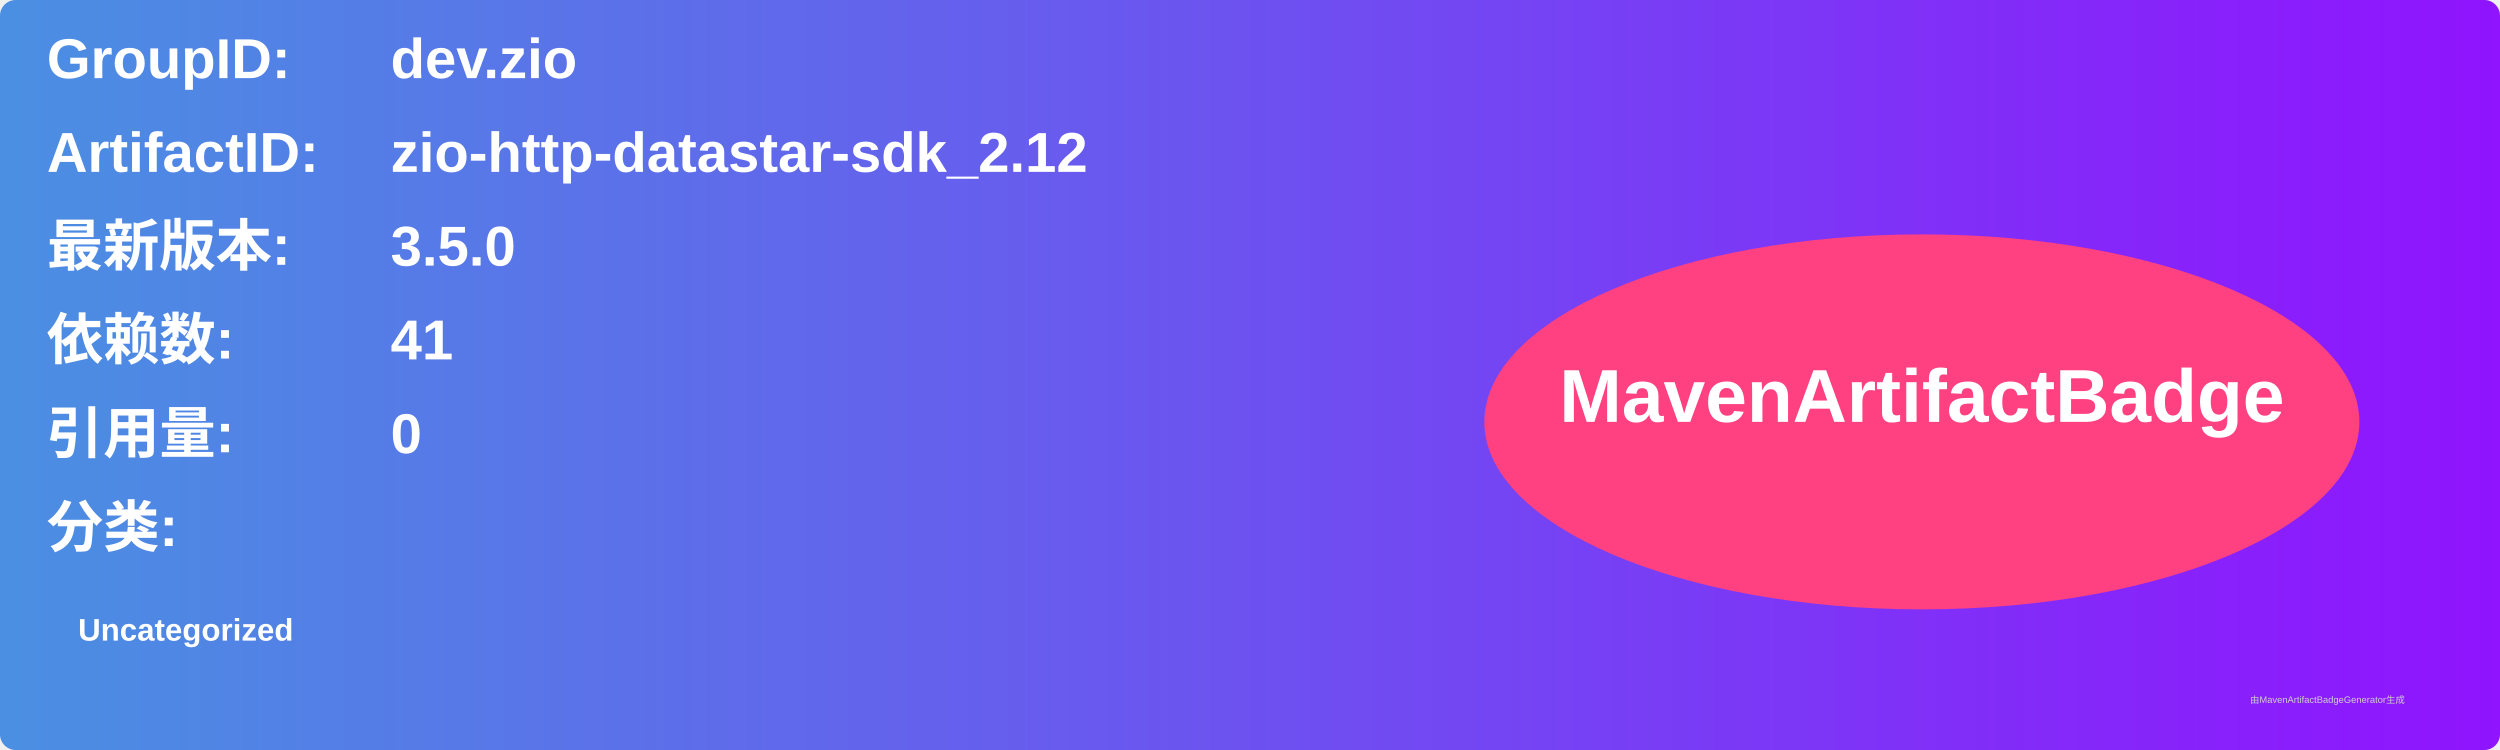
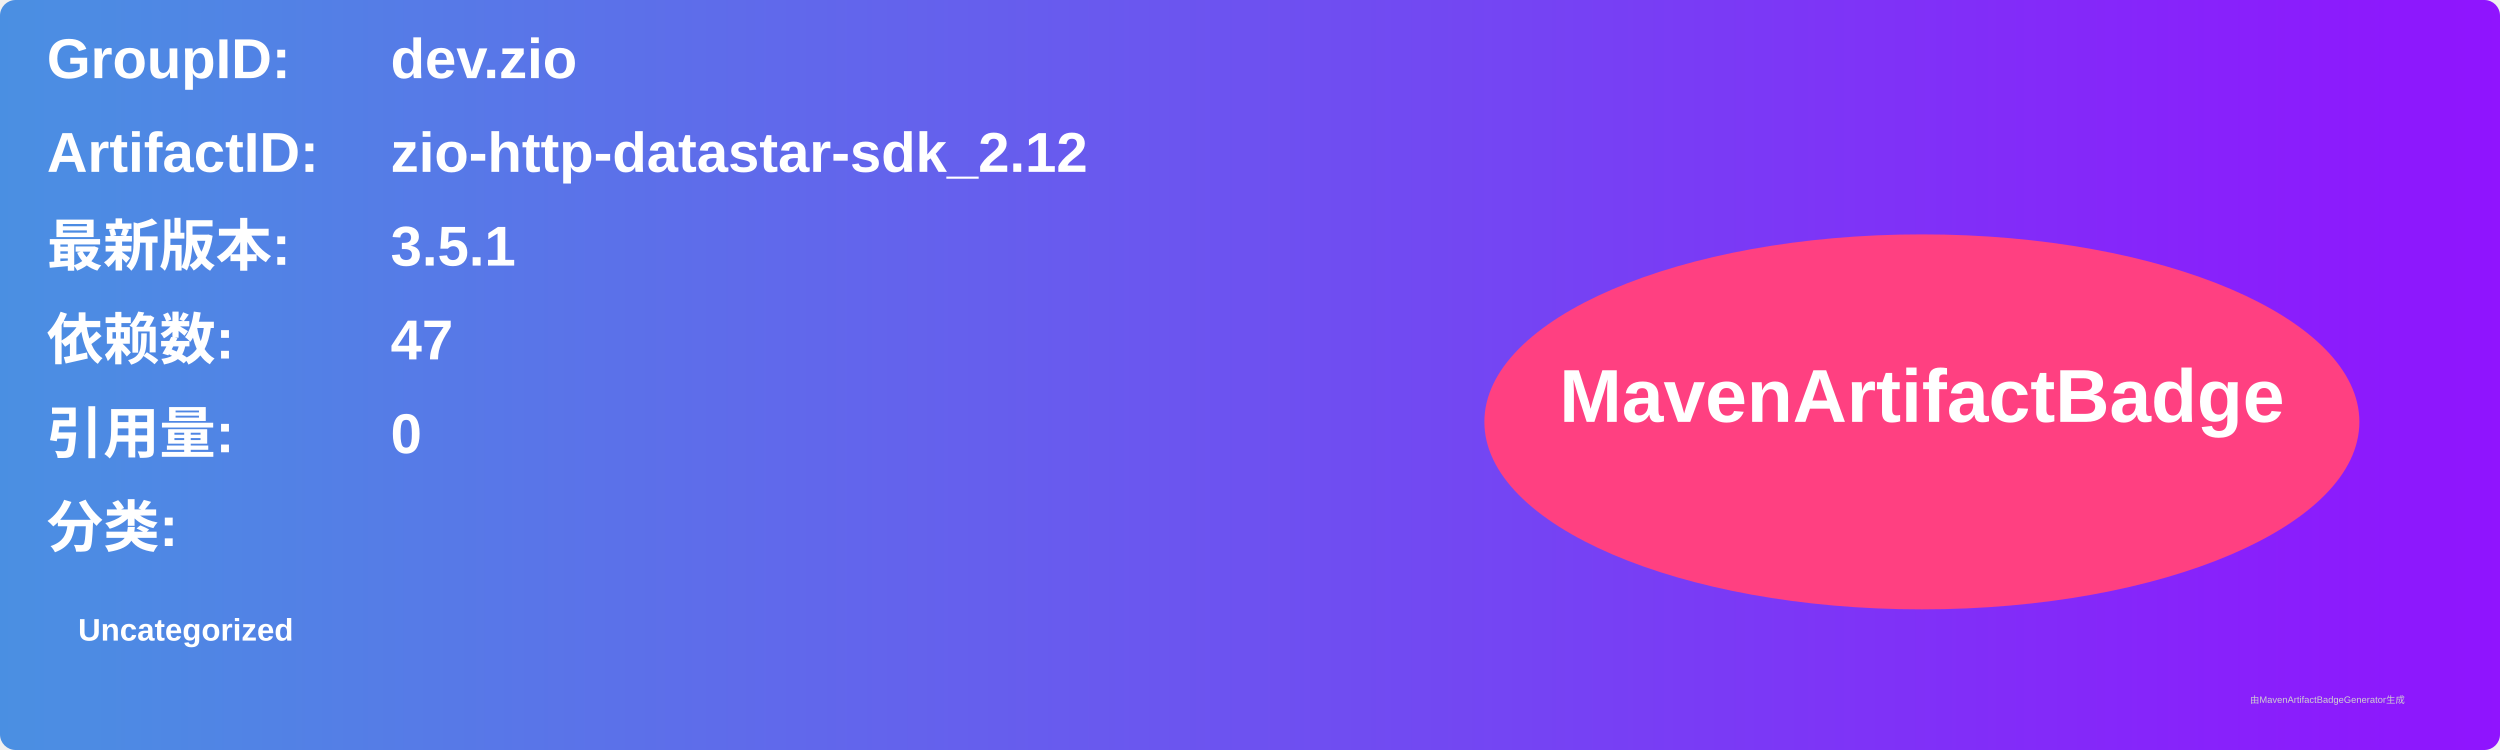
<svg xmlns="http://www.w3.org/2000/svg" width="800" height="240" viewBox="0 0 800 240">
  <linearGradient id="grad" x1="0%" y1="0%" x2="100%" y2="0%">
    <stop offset="0%" stop-color="#4a90e2" />
    <stop offset="100%" stop-color="#9013fe" />
  </linearGradient>
  <rect width="100%" height="100%" rx="5" ry="5" fill="url(#grad)" />
  <g transform="translate(15, 15)">
    <text x="0" y="10" font-family="Arial" font-size="18" fill="white" font-weight="bold" width="260">GroupID:</text>
    <text x="110" y="10" font-family="Arial" font-size="18" fill="white" font-weight="bold" width="460">dev.zio</text>
    <text x="0" y="40" font-family="Arial" font-size="18" fill="white" font-weight="bold" width="260">ArtifactID:</text>
    <text x="110" y="40" font-family="Arial" font-size="18" fill="white" font-weight="bold" width="460">zio-http-datastar-sdk_2.12</text>
    <text x="0" y="70" font-family="Arial" font-size="18" fill="white" font-weight="bold">最新版本:</text>
    <text x="110" y="70" font-family="Arial" font-size="18" fill="white" font-weight="bold">
-       <tspan font-weight="bold">3.5.0</tspan>
+       <tspan font-weight="bold">3.5.1</tspan>
    </text>
    <text x="0" y="100" font-family="Arial" font-size="18" fill="white" font-weight="bold">依赖数: </text>
    <text x="110" y="100" font-family="Arial" font-size="18" fill="white">
-       <tspan font-weight="bold">41</tspan>
+       <tspan font-weight="bold">47</tspan>
    </text>
    <text x="0" y="130" font-family="Arial" font-size="18" fill="white" font-weight="bold">引用量: </text>
    <text x="110" y="130" font-family="Arial" font-size="18" fill="white">
      <tspan font-weight="bold">0</tspan>
    </text>
    <text x="0" y="160" font-family="Arial" font-size="18" fill="white" font-weight="bold">分类:</text>
    <text x="10" y="190" font-family="Arial" font-size="10" fill="white">
      <tspan font-weight="bold">Uncategorized</tspan>
    </text>
    <ellipse cx="600" cy="120" rx="140" ry="60" fill="#ff4081" />
    <text x="600" y="120" text-anchor="middle" font-family="Arial" font-size="24" fill="white" font-weight="bold">MavenArtifactBadge</text>
  </g>
  <text x="720" y="225" font-family="Arial" font-size="3" fill="#d0d0d0">由MavenArtifactBadgeGenerator生成</text>
</svg>
